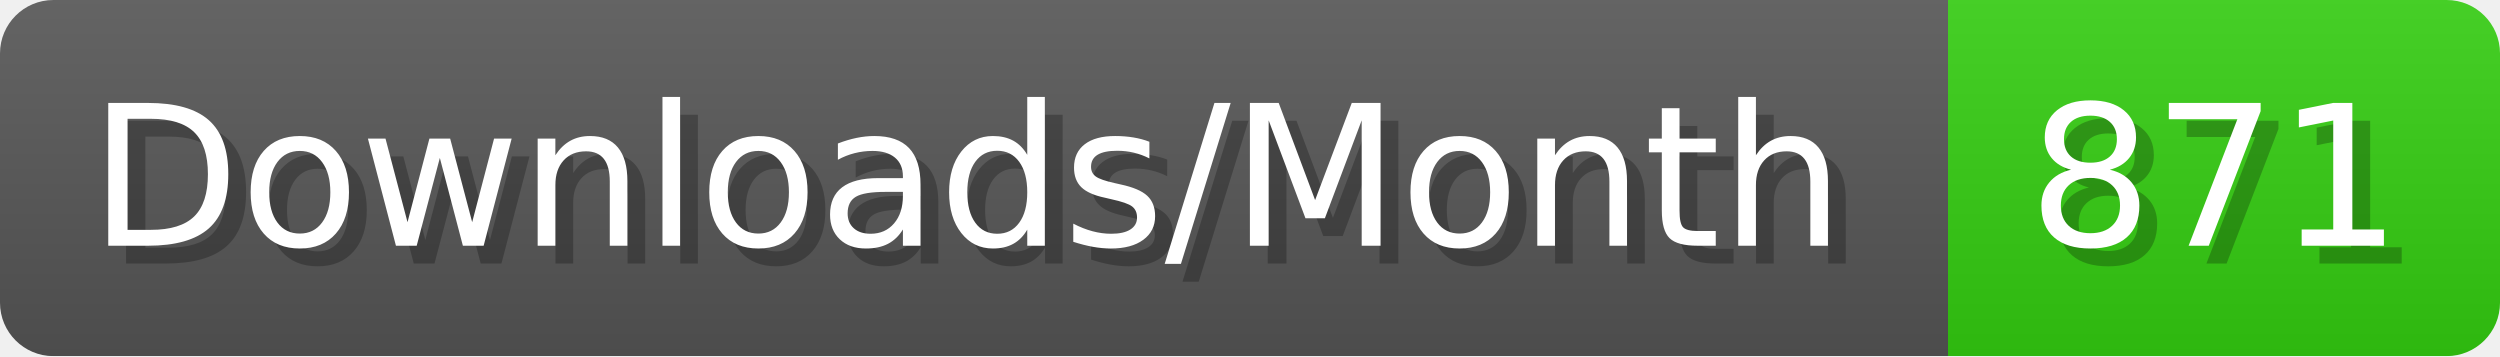
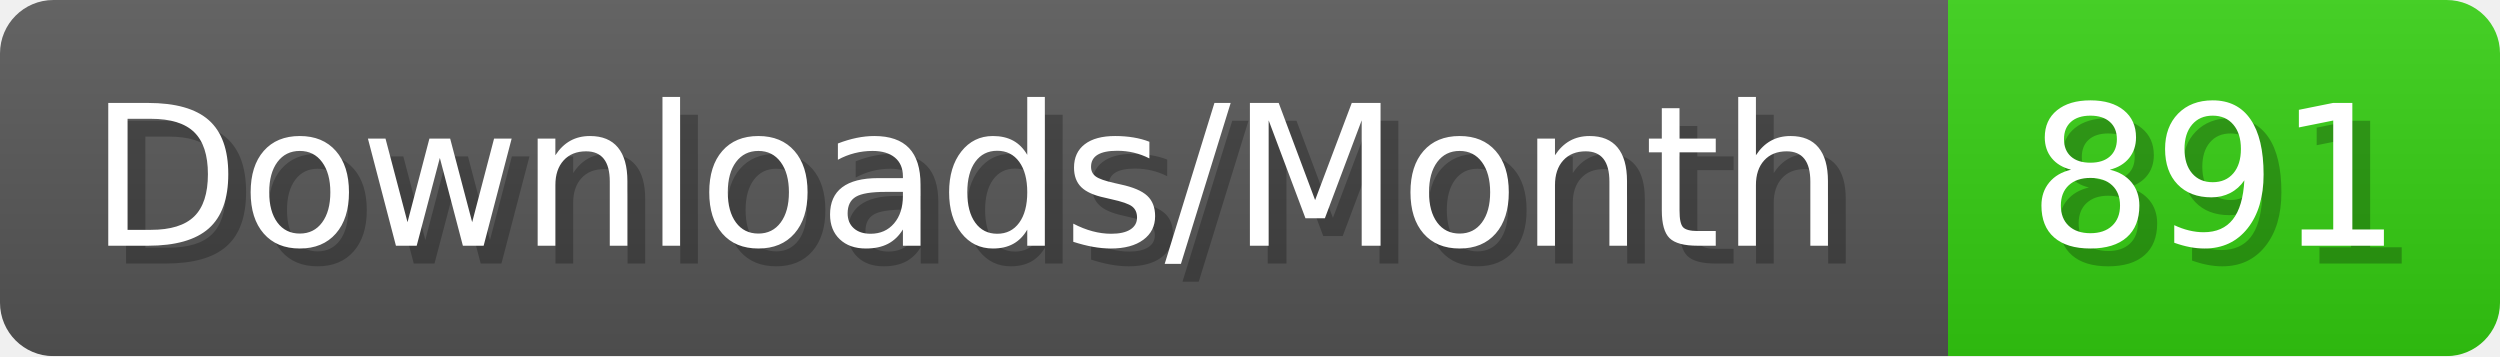
- <svg xmlns="http://www.w3.org/2000/svg" width="140.4" height="20" viewBox="0 0 1404 200" role="img" aria-label="Downloads/Month: 871">
+ <svg xmlns="http://www.w3.org/2000/svg" width="140.4" height="20" viewBox="0 0 1404 200" role="img" aria-label="Downloads/Month: 891">
  <linearGradient id="YlXUI" x2="0" y2="100%">
    <stop offset="0" stop-opacity=".1" stop-color="#EEE" />
    <stop offset="1" stop-opacity=".1" />
  </linearGradient>
  <mask id="JHhop">
    <rect width="1404" height="200" rx="30" fill="#FFF" />
  </mask>
  <g mask="url(#JHhop)">
    <rect width="1094" height="200" fill="#555" />
    <rect width="310" height="200" fill="#3C1" x="1094" />
    <rect width="1404" height="200" fill="url(#YlXUI)" />
  </g>
  <g aria-hidden="true" fill="#fff" text-anchor="start" font-family="Verdana,DejaVu Sans,sans-serif" font-size="110">
    <text x="60" y="148" textLength="994" fill="#000" opacity="0.25">Downloads/Month</text>
    <text x="50" y="138" textLength="994">Downloads/Month</text>
-     <text x="1149" y="148" textLength="210" fill="#000" opacity="0.25">871</text>
-     <text x="1139" y="138" textLength="210">871</text>
+     <text x="1149" y="148" textLength="210" fill="#000" opacity="0.25">891</text>
+     <text x="1139" y="138" textLength="210">891</text>
  </g>
</svg>
